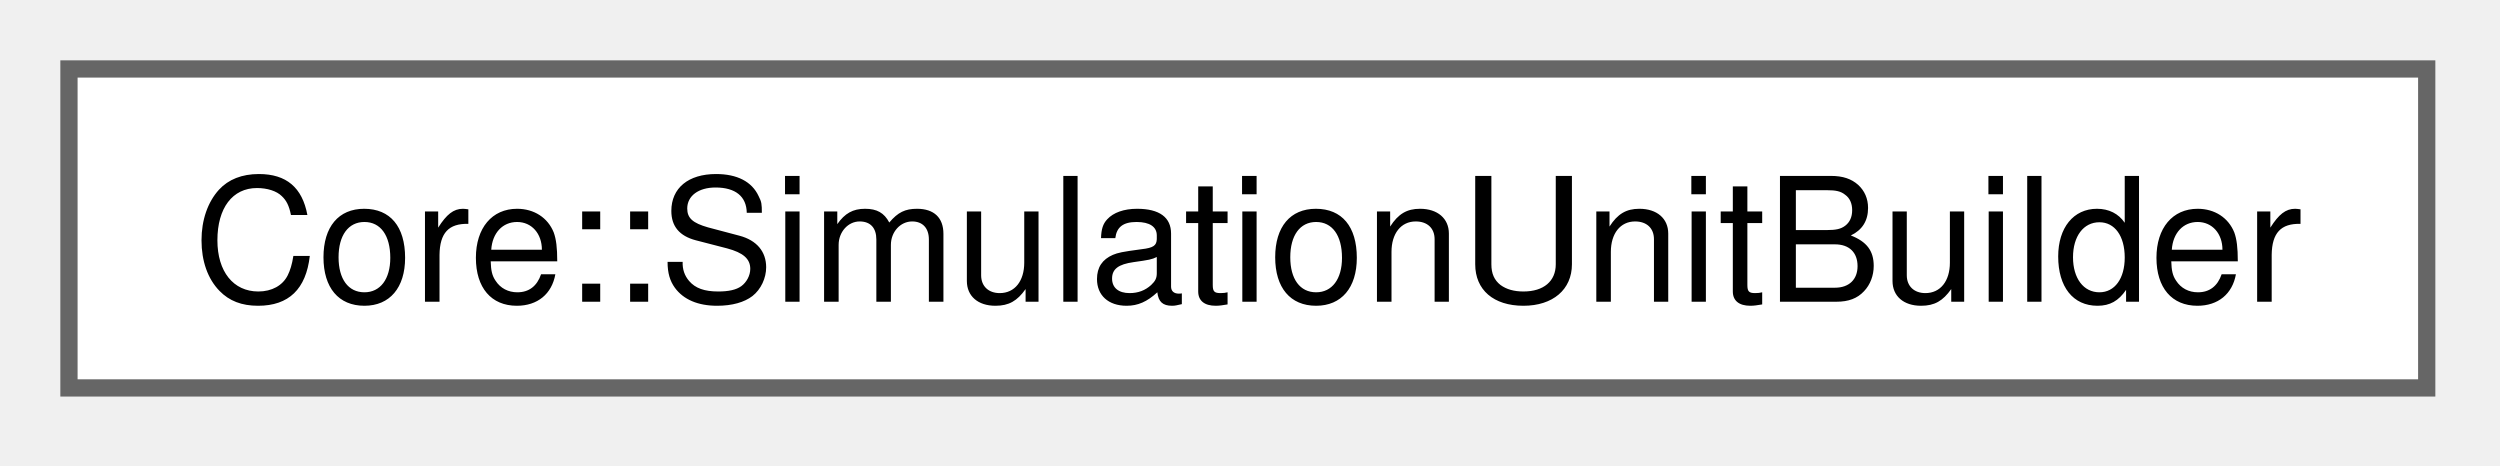
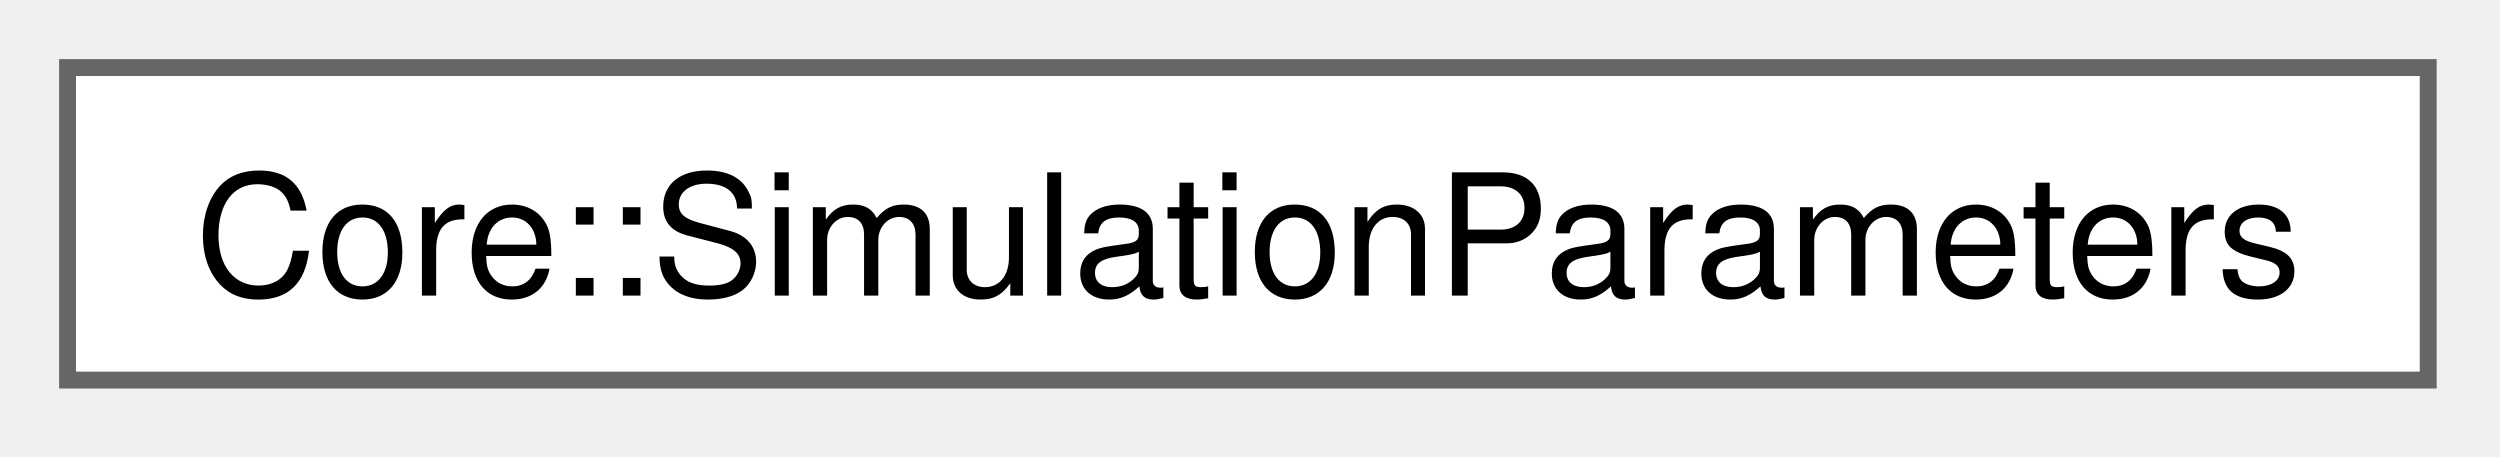
- <svg xmlns="http://www.w3.org/2000/svg" xmlns:xlink="http://www.w3.org/1999/xlink" width="145pt" height="27pt" viewBox="0.00 0.00 145.00 27.00">
+ <svg xmlns="http://www.w3.org/2000/svg" xmlns:xlink="http://www.w3.org/1999/xlink" width="148pt" height="27pt" viewBox="0.00 0.00 148.00 27.00">
  <g id="graph0" class="graph" transform="scale(1 1) rotate(0) translate(4 22.5)">
    <g id="Node000000" class="node">
      <g id="a_Node000000">
-         <a xlink:href="classCore_1_1SimulationUnitBuilder.html" target="_top" xlink:title=" ">
-           <polygon fill="white" stroke="#666666" points="136.75,-18.5 0,-18.5 0,0 136.75,0 136.75,-18.5" />
-           <text xml:space="preserve" text-anchor="middle" x="68.38" y="-5" font-family="Helvetica,sans-Serif" font-size="10.00">Core::SimulationUnitBuilder</text>
+         <a xlink:href="structCore_1_1SimulationParameters.html" target="_top" xlink:title=" ">
+           <polygon fill="white" stroke="#666666" points="139.75,-18.5 0,-18.5 0,0 139.75,0 139.75,-18.5" />
+           <text xml:space="preserve" text-anchor="middle" x="69.88" y="-5" font-family="Helvetica,sans-Serif" font-size="10.00">Core::SimulationParameters</text>
        </a>
      </g>
    </g>
  </g>
</svg>
